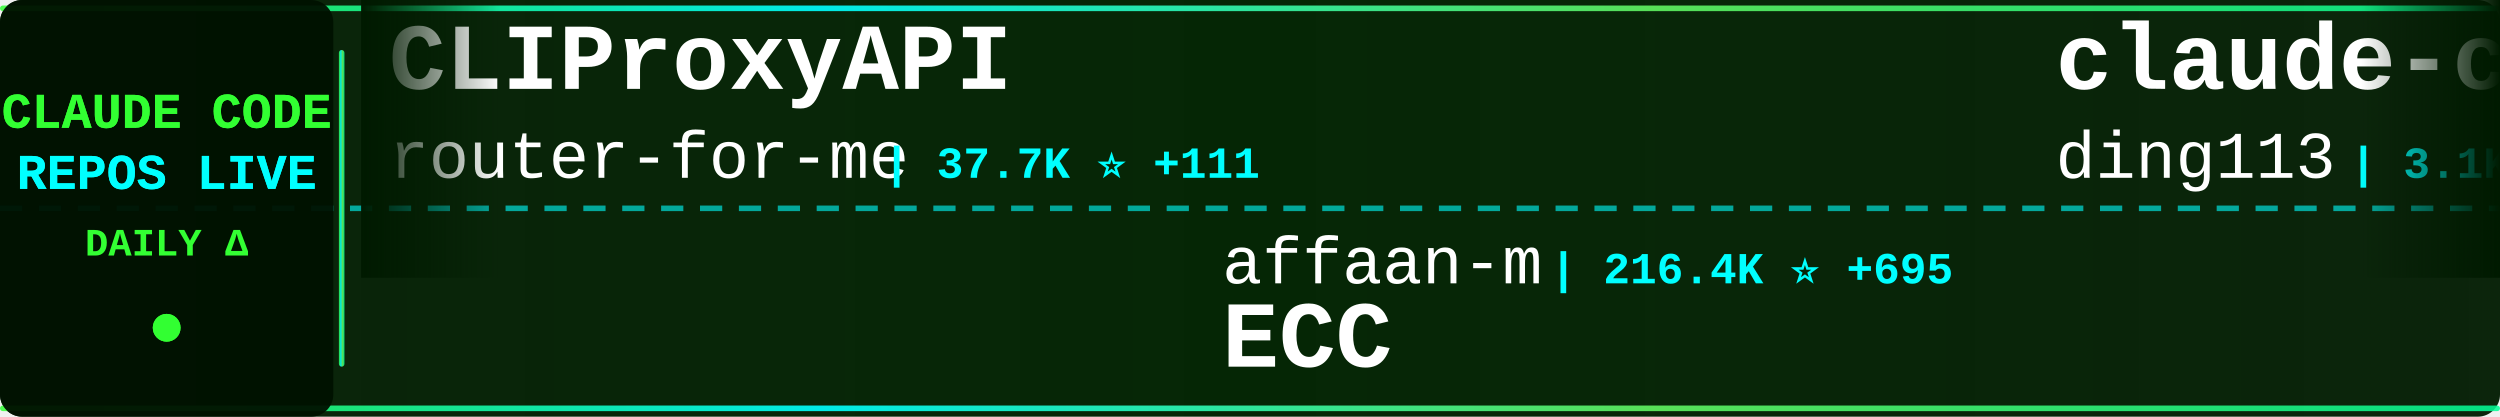
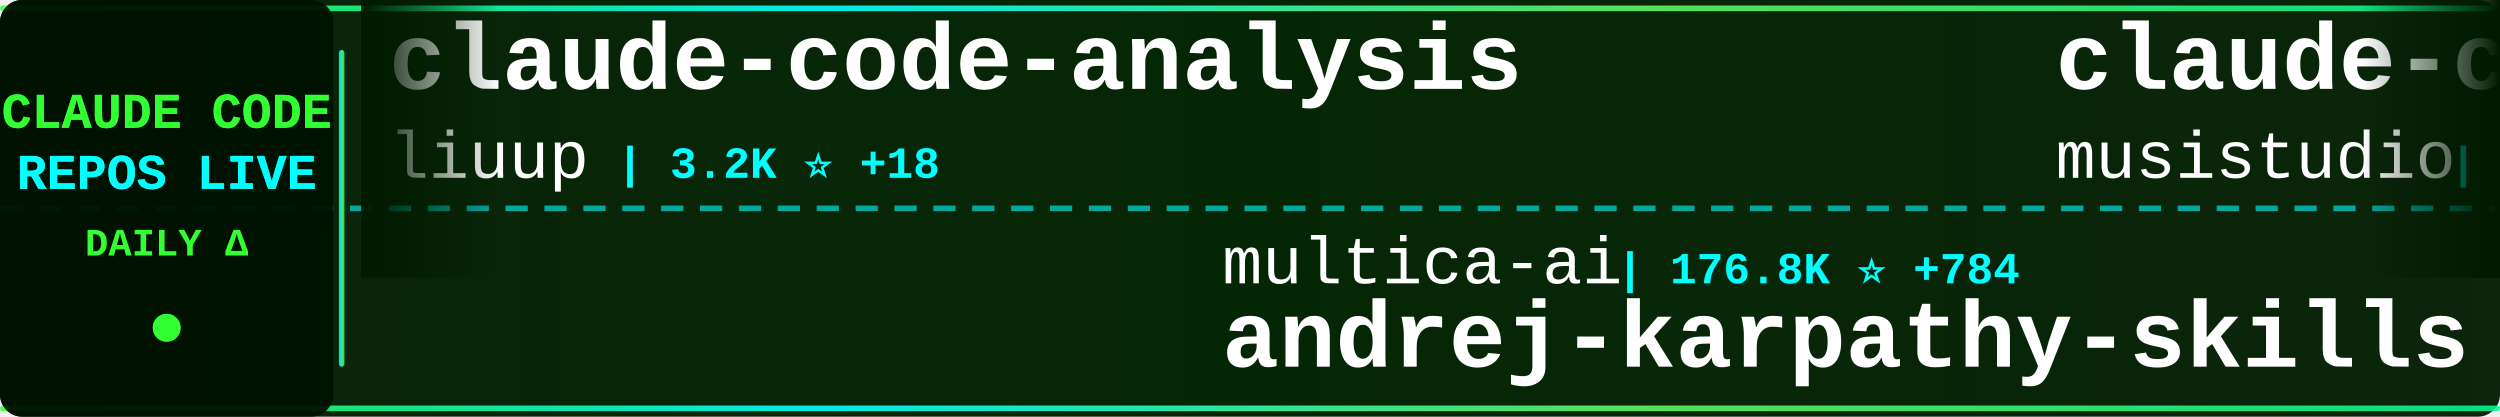
<svg xmlns="http://www.w3.org/2000/svg" width="900" height="150">
  <defs>
    <linearGradient id="tickerBg" x1="0%" y1="0%" x2="100%" y2="0%">
      <stop offset="0%" style="stop-color:#001a00;stop-opacity:0.95" />
      <stop offset="50%" style="stop-color:#002200;stop-opacity:0.98" />
      <stop offset="100%" style="stop-color:#001a00;stop-opacity:0.95" />
    </linearGradient>
    <linearGradient id="borderGrad" x1="0%" y1="0%" x2="100%" y2="0%">
      <stop offset="0%" style="stop-color:#33ff33;stop-opacity:0.85">
        <animate attributeName="stop-opacity" values="0.85;1;0.85" dur="2s" repeatCount="indefinite" />
      </stop>
      <stop offset="33%" style="stop-color:#00ffff;stop-opacity:0.9">
        <animate attributeName="stop-opacity" values="0.9;1;0.9" dur="2.2s" repeatCount="indefinite" />
      </stop>
      <stop offset="66%" style="stop-color:#66ff66;stop-opacity:0.85">
        <animate attributeName="stop-opacity" values="0.85;1;0.85" dur="1.8s" repeatCount="indefinite" />
      </stop>
      <stop offset="100%" style="stop-color:#00ff99;stop-opacity:0.85">
        <animate attributeName="stop-opacity" values="0.85;1;0.85" dur="2s" repeatCount="indefinite" />
      </stop>
    </linearGradient>
    <filter id="textGlow">
      <feGaussianBlur stdDeviation="0.1" result="coloredBlur" />
      <feMerge>
        <feMergeNode in="coloredBlur" />
        <feMergeNode in="SourceGraphic" />
      </feMerge>
    </filter>
    <filter id="metricGlow">
      <feGaussianBlur stdDeviation="0.2" result="coloredBlur" />
      <feMerge>
        <feMergeNode in="coloredBlur" />
        <feMergeNode in="SourceGraphic" />
      </feMerge>
    </filter>
    <linearGradient id="leftFade" x1="0%" y1="0%" x2="100%" y2="0%">
      <stop offset="0%" style="stop-color:#001a00;stop-opacity:1" />
      <stop offset="100%" style="stop-color:#001a00;stop-opacity:0" />
    </linearGradient>
    <linearGradient id="rightFade" x1="0%" y1="0%" x2="100%" y2="0%">
      <stop offset="0%" style="stop-color:#001a00;stop-opacity:0" />
      <stop offset="100%" style="stop-color:#001a00;stop-opacity:1" />
    </linearGradient>
  </defs>
  <rect width="900" height="150" fill="url(#tickerBg)" rx="8" />
  <rect x="0" y="2" width="900" height="2" fill="url(#borderGrad)" rx="1" />
  <rect x="0" y="146" width="900" height="2" fill="url(#borderGrad)" rx="1" />
  <line x1="0" y1="75" x2="900" y2="75" stroke="#00ffff" stroke-width="2" stroke-dasharray="8 6" opacity="0.6" />
  <rect x="0" y="0" width="120" height="150" fill="#001100" opacity="0.95" rx="8" />
  <text x="60" y="46" font-family="'Courier New', monospace" font-size="18" font-weight="bold" fill="#33ff33" text-anchor="middle" filter="url(#textGlow)">
    CLAUDE CODE
  </text>
  <text x="60" y="68" font-family="'Courier New', monospace" font-size="18" font-weight="bold" fill="#00ffff" text-anchor="middle" filter="url(#textGlow)">
    REPOS LIVE
  </text>
  <text x="60" y="92" font-family="'Courier New', monospace" font-size="14" font-weight="bold" fill="#33ff33" text-anchor="middle">
    DAILY Δ
  </text>
  <circle cx="60" cy="118" r="5" fill="#33ff33" filter="url(#metricGlow)">
    <animate attributeName="r" values="4;6;4" dur="1.5s" repeatCount="indefinite" />
    <animate attributeName="opacity" values="0.6;1;0.6" dur="1.5s" repeatCount="indefinite" />
  </circle>
  <rect x="122" y="18" width="2" height="114" fill="url(#borderGrad)" rx="1" />
  <clipPath id="tickerClip">
    <rect x="130" y="0" width="770" height="150" />
  </clipPath>
  <g clip-path="url(#tickerClip)">
    <g id="tickerItems">
      <animateTransform attributeName="transform" attributeType="XML" type="translate" from="0 0" to="-3000 0" dur="54s" repeatCount="indefinite" />
      <g transform="translate(0, 0)">
-         <text x="140" y="32" font-family="'Courier New', monospace" font-size="34" font-weight="bold" fill="#ffffff">CLIProxyAPI</text>
-         <text x="140" y="64" font-family="'Courier New', monospace" font-size="24" font-weight="normal" fill="#ffffff" opacity="1.0">router-for-me</text>
-         <text x="318" y="64" font-family="'Courier New', monospace" font-size="16" font-weight="bold" fill="#00ffff"> | 37.7K ⭐ +111</text>
+         <text x="140" y="32" font-family="'Courier New', monospace" font-size="34" font-weight="bold" fill="#ffffff">claude-code-analysis</text>
+         <text x="140" y="64" font-family="'Courier New', monospace" font-size="24" font-weight="normal" fill="#ffffff" opacity="1.0">liuup</text>
+         <text x="222" y="64" font-family="'Courier New', monospace" font-size="16" font-weight="bold" fill="#00ffff"> | 3.2K ⭐ +18</text>
      </g>
      <g transform="translate(300, 0)">
-         <text x="140" y="102" font-family="'Courier New', monospace" font-size="24" font-weight="normal" fill="#ffffff" opacity="1.0">affaan-m</text>
-         <text x="258" y="102" font-family="'Courier New', monospace" font-size="16" font-weight="bold" fill="#00ffff"> | 216.4K ⭐ +695</text>
-         <text x="140" y="132" font-family="'Courier New', monospace" font-size="34" font-weight="bold" fill="#ffffff">ECC</text>
+         <text x="140" y="102" font-family="'Courier New', monospace" font-size="24" font-weight="normal" fill="#ffffff" opacity="1.0">multica-ai</text>
+         <text x="282" y="102" font-family="'Courier New', monospace" font-size="16" font-weight="bold" fill="#00ffff"> | 176.8K ⭐ +784</text>
+         <text x="140" y="132" font-family="'Courier New', monospace" font-size="34" font-weight="bold" fill="#ffffff">andrej-karpathy-skills</text>
      </g>
      <g transform="translate(600, 0)">
-         <text x="140" y="32" font-family="'Courier New', monospace" font-size="34" font-weight="bold" fill="#ffffff">claude-code-hub</text>
-         <text x="140" y="64" font-family="'Courier New', monospace" font-size="24" font-weight="normal" fill="#ffffff" opacity="1.0">ding113</text>
-         <text x="246" y="64" font-family="'Courier New', monospace" font-size="16" font-weight="bold" fill="#00ffff"> | 3.1K ⭐ +21</text>
+         <text x="140" y="32" font-family="'Courier New', monospace" font-size="34" font-weight="bold" fill="#ffffff">claude-code-router</text>
+         <text x="140" y="64" font-family="'Courier New', monospace" font-size="24" font-weight="normal" fill="#ffffff" opacity="1.0">musistudio</text>
+         <text x="282" y="64" font-family="'Courier New', monospace" font-size="16" font-weight="bold" fill="#00ffff"> | 35.0K ⭐ +31</text>
      </g>
      <g transform="translate(900, 0)">
-         <text x="140" y="102" font-family="'Courier New', monospace" font-size="24" font-weight="normal" fill="#ffffff" opacity="1.0">luongnv89</text>
-         <text x="270" y="102" font-family="'Courier New', monospace" font-size="16" font-weight="bold" fill="#00ffff"> | 37.3K ⭐ +113</text>
-         <text x="140" y="132" font-family="'Courier New', monospace" font-size="34" font-weight="bold" fill="#ffffff">claude-howto</text>
+         <text x="140" y="102" font-family="'Courier New', monospace" font-size="24" font-weight="normal" fill="#ffffff" opacity="1.0">Windy3f3f3f3f</text>
+         <text x="318" y="102" font-family="'Courier New', monospace" font-size="16" font-weight="bold" fill="#00ffff"> | 2.7K ⭐ +10</text>
+         <text x="140" y="132" font-family="'Courier New', monospace" font-size="34" font-weight="bold" fill="#ffffff">how-claude-code-works</text>
      </g>
      <g transform="translate(1200, 0)">
+         <text x="140" y="32" font-family="'Courier New', monospace" font-size="34" font-weight="bold" fill="#ffffff">claude-code-spec-workflo...</text>
+         <text x="140" y="64" font-family="'Courier New', monospace" font-size="24" font-weight="normal" fill="#ffffff" opacity="1.0">Pimzino</text>
+         <text x="246" y="64" font-family="'Courier New', monospace" font-size="16" font-weight="bold" fill="#00ffff"> | 3.8K ⭐ +2</text>
+       </g>
+       <g transform="translate(1500, 0)">
+         <text x="140" y="102" font-family="'Courier New', monospace" font-size="24" font-weight="normal" fill="#ffffff" opacity="1.0">JrCx7scC</text>
+         <text x="258" y="102" font-family="'Courier New', monospace" font-size="16" font-weight="bold" fill="#00ffff"> | 370 ⭐</text>
+         <text x="140" y="132" font-family="'Courier New', monospace" font-size="34" font-weight="bold" fill="#ffffff">claude-code-source</text>
+       </g>
+       <g transform="translate(1800, 0)">
+         <text x="140" y="32" font-family="'Courier New', monospace" font-size="34" font-weight="bold" fill="#ffffff">claude-code-from-source</text>
+         <text x="140" y="64" font-family="'Courier New', monospace" font-size="24" font-weight="normal" fill="#ffffff" opacity="1.0">alejandrobalderas</text>
+         <text x="366" y="64" font-family="'Courier New', monospace" font-size="16" font-weight="bold" fill="#00ffff"> | 2.2K ⭐ +3</text>
+       </g>
+       <g transform="translate(2100, 0)">
+         <text x="140" y="102" font-family="'Courier New', monospace" font-size="24" font-weight="normal" fill="#ffffff" opacity="1.0">huangjia2019</text>
+         <text x="306" y="102" font-family="'Courier New', monospace" font-size="16" font-weight="bold" fill="#00ffff"> | 843 ⭐ +5</text>
+         <text x="140" y="132" font-family="'Courier New', monospace" font-size="34" font-weight="bold" fill="#ffffff">claude-code-engineering</text>
+       </g>
+       <g transform="translate(2400, 0)">
+         <text x="140" y="32" font-family="'Courier New', monospace" font-size="34" font-weight="bold" fill="#ffffff">claude-code-workflows</text>
+         <text x="140" y="64" font-family="'Courier New', monospace" font-size="24" font-weight="normal" fill="#ffffff" opacity="1.0">OneRedOak</text>
+         <text x="270" y="64" font-family="'Courier New', monospace" font-size="16" font-weight="bold" fill="#00ffff"> | 3.8K ⭐</text>
+       </g>
+       <g transform="translate(2700, 0)">
+         <text x="140" y="102" font-family="'Courier New', monospace" font-size="24" font-weight="normal" fill="#ffffff" opacity="1.0">andrew-kramer-inno</text>
+         <text x="378" y="102" font-family="'Courier New', monospace" font-size="16" font-weight="bold" fill="#00ffff"> | 591 ⭐</text>
+         <text x="140" y="132" font-family="'Courier New', monospace" font-size="34" font-weight="bold" fill="#ffffff">claude-code-source-build</text>
+       </g>
+       <g transform="translate(3000, 0)">
+         <text x="140" y="32" font-family="'Courier New', monospace" font-size="34" font-weight="bold" fill="#ffffff">claude-code-analysis</text>
+         <text x="140" y="64" font-family="'Courier New', monospace" font-size="24" font-weight="normal" fill="#ffffff" opacity="1.0">liuup</text>
+         <text x="222" y="64" font-family="'Courier New', monospace" font-size="16" font-weight="bold" fill="#00ffff"> | 3.2K ⭐ +18</text>
+       </g>
+       <g transform="translate(3300, 0)">
+         <text x="140" y="102" font-family="'Courier New', monospace" font-size="24" font-weight="normal" fill="#ffffff" opacity="1.0">multica-ai</text>
+         <text x="282" y="102" font-family="'Courier New', monospace" font-size="16" font-weight="bold" fill="#00ffff"> | 176.8K ⭐ +784</text>
+         <text x="140" y="132" font-family="'Courier New', monospace" font-size="34" font-weight="bold" fill="#ffffff">andrej-karpathy-skills</text>
+       </g>
+       <g transform="translate(3600, 0)">
        <text x="140" y="32" font-family="'Courier New', monospace" font-size="34" font-weight="bold" fill="#ffffff">claude-code-router</text>
        <text x="140" y="64" font-family="'Courier New', monospace" font-size="24" font-weight="normal" fill="#ffffff" opacity="1.0">musistudio</text>
-         <text x="282" y="64" font-family="'Courier New', monospace" font-size="16" font-weight="bold" fill="#00ffff"> | 35.0K ⭐ +26</text>
-       </g>
-       <g transform="translate(1500, 0)">
-         <text x="140" y="102" font-family="'Courier New', monospace" font-size="24" font-weight="normal" fill="#ffffff" opacity="1.0">guanshan</text>
-         <text x="258" y="102" font-family="'Courier New', monospace" font-size="16" font-weight="bold" fill="#00ffff"> | 60 ⭐</text>
-         <text x="140" y="132" font-family="'Courier New', monospace" font-size="34" font-weight="bold" fill="#ffffff">ClaudeCode</text>
-       </g>
-       <g transform="translate(1800, 0)">
-         <text x="140" y="32" font-family="'Courier New', monospace" font-size="34" font-weight="bold" fill="#ffffff">Claude-Code-Game-Studios</text>
-         <text x="140" y="64" font-family="'Courier New', monospace" font-size="24" font-weight="normal" fill="#ffffff" opacity="1.0">Donchitos</text>
-         <text x="270" y="64" font-family="'Courier New', monospace" font-size="16" font-weight="bold" fill="#00ffff"> | 21.7K ⭐ +80</text>
-       </g>
-       <g transform="translate(2100, 0)">
-         <text x="140" y="102" font-family="'Courier New', monospace" font-size="24" font-weight="normal" fill="#ffffff" opacity="1.0">https-deeplearning-ai</text>
-         <text x="414" y="102" font-family="'Courier New', monospace" font-size="16" font-weight="bold" fill="#00ffff"> | 528 ⭐</text>
-         <text x="140" y="132" font-family="'Courier New', monospace" font-size="34" font-weight="bold" fill="#ffffff">sc-claude-code-files</text>
-       </g>
-       <g transform="translate(2400, 0)">
-         <text x="140" y="32" font-family="'Courier New', monospace" font-size="34" font-weight="bold" fill="#ffffff">claude-code-system-promp...</text>
-         <text x="140" y="64" font-family="'Courier New', monospace" font-size="24" font-weight="normal" fill="#ffffff" opacity="1.0">Piebald-AI</text>
-         <text x="282" y="64" font-family="'Courier New', monospace" font-size="16" font-weight="bold" fill="#00ffff"> | 11.1K ⭐ +49</text>
-       </g>
-       <g transform="translate(2700, 0)">
-         <text x="140" y="102" font-family="'Courier New', monospace" font-size="24" font-weight="normal" fill="#ffffff" opacity="1.0">Hyper66666</text>
-         <text x="282" y="102" font-family="'Courier New', monospace" font-size="16" font-weight="bold" fill="#00ffff"> | 215 ⭐</text>
-         <text x="140" y="132" font-family="'Courier New', monospace" font-size="34" font-weight="bold" fill="#ffffff">claude-code-sourcemap</text>
-       </g>
-       <g transform="translate(3000, 0)">
-         <text x="140" y="32" font-family="'Courier New', monospace" font-size="34" font-weight="bold" fill="#ffffff">CLIProxyAPI</text>
-         <text x="140" y="64" font-family="'Courier New', monospace" font-size="24" font-weight="normal" fill="#ffffff" opacity="1.0">router-for-me</text>
-         <text x="318" y="64" font-family="'Courier New', monospace" font-size="16" font-weight="bold" fill="#00ffff"> | 37.7K ⭐ +111</text>
-       </g>
-       <g transform="translate(3300, 0)">
-         <text x="140" y="102" font-family="'Courier New', monospace" font-size="24" font-weight="normal" fill="#ffffff" opacity="1.0">affaan-m</text>
-         <text x="258" y="102" font-family="'Courier New', monospace" font-size="16" font-weight="bold" fill="#00ffff"> | 216.4K ⭐ +695</text>
-         <text x="140" y="132" font-family="'Courier New', monospace" font-size="34" font-weight="bold" fill="#ffffff">ECC</text>
-       </g>
-       <g transform="translate(3600, 0)">
-         <text x="140" y="32" font-family="'Courier New', monospace" font-size="34" font-weight="bold" fill="#ffffff">claude-code-hub</text>
-         <text x="140" y="64" font-family="'Courier New', monospace" font-size="24" font-weight="normal" fill="#ffffff" opacity="1.0">ding113</text>
-         <text x="246" y="64" font-family="'Courier New', monospace" font-size="16" font-weight="bold" fill="#00ffff"> | 3.1K ⭐ +21</text>
+         <text x="282" y="64" font-family="'Courier New', monospace" font-size="16" font-weight="bold" fill="#00ffff"> | 35.0K ⭐ +31</text>
      </g>
      <g transform="translate(3900, 0)">
-         <text x="140" y="102" font-family="'Courier New', monospace" font-size="24" font-weight="normal" fill="#ffffff" opacity="1.0">luongnv89</text>
-         <text x="270" y="102" font-family="'Courier New', monospace" font-size="16" font-weight="bold" fill="#00ffff"> | 37.3K ⭐ +113</text>
-         <text x="140" y="132" font-family="'Courier New', monospace" font-size="34" font-weight="bold" fill="#ffffff">claude-howto</text>
+         <text x="140" y="102" font-family="'Courier New', monospace" font-size="24" font-weight="normal" fill="#ffffff" opacity="1.0">Windy3f3f3f3f</text>
+         <text x="318" y="102" font-family="'Courier New', monospace" font-size="16" font-weight="bold" fill="#00ffff"> | 2.7K ⭐ +10</text>
+         <text x="140" y="132" font-family="'Courier New', monospace" font-size="34" font-weight="bold" fill="#ffffff">how-claude-code-works</text>
      </g>
    </g>
  </g>
  <rect x="130" y="0" width="50" height="100" fill="url(#leftFade)" />
  <rect x="850" y="0" width="50" height="100" fill="url(#rightFade)" />
</svg>
